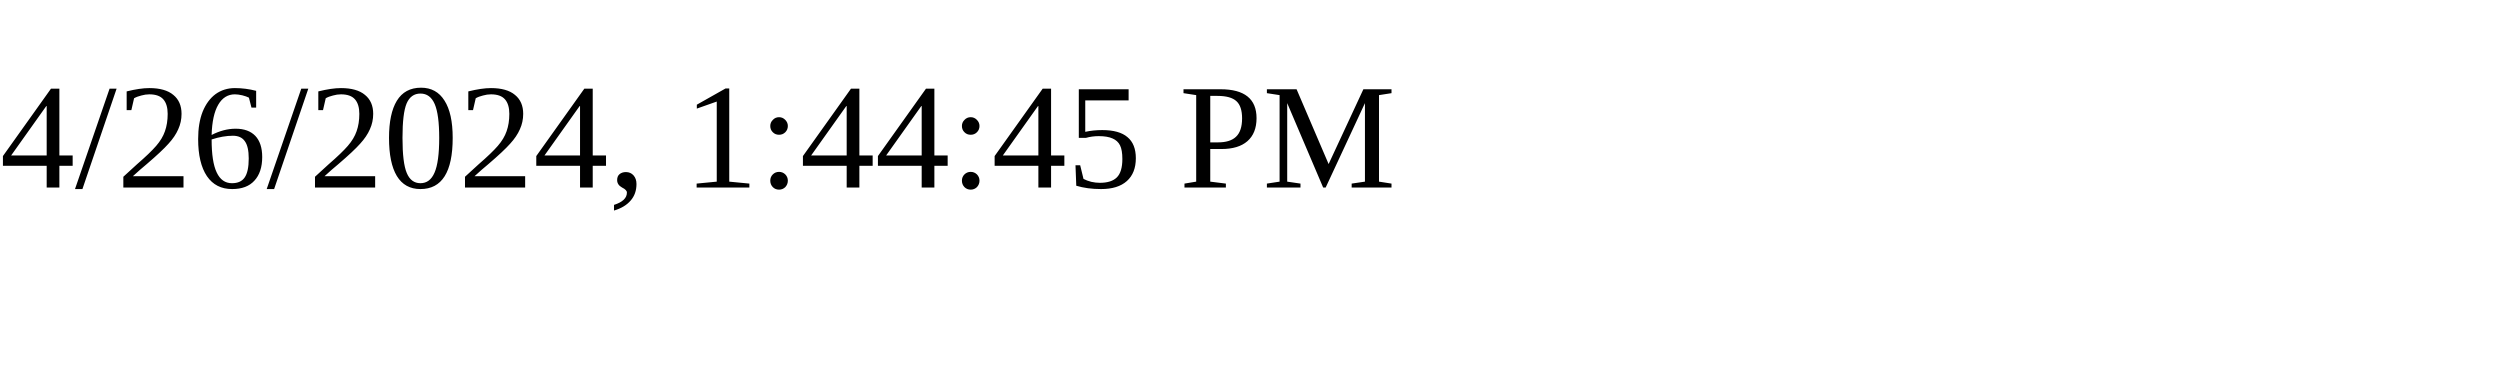
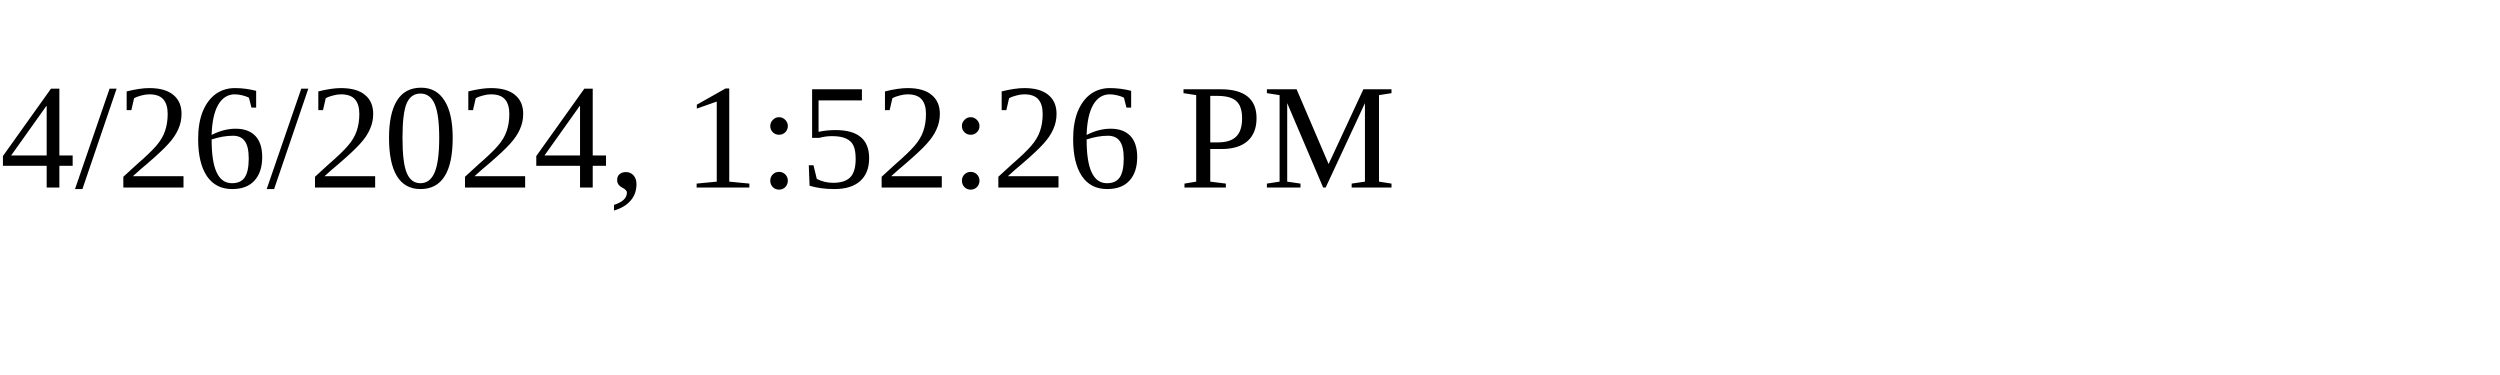
<svg xmlns="http://www.w3.org/2000/svg" height="30" width="200">
-   <text x="0" y="15">4/26/2024, 1:44:45 PM</text>
+   <text x="0" y="15">4/26/2024, 1:52:26 PM</text>
</svg>
